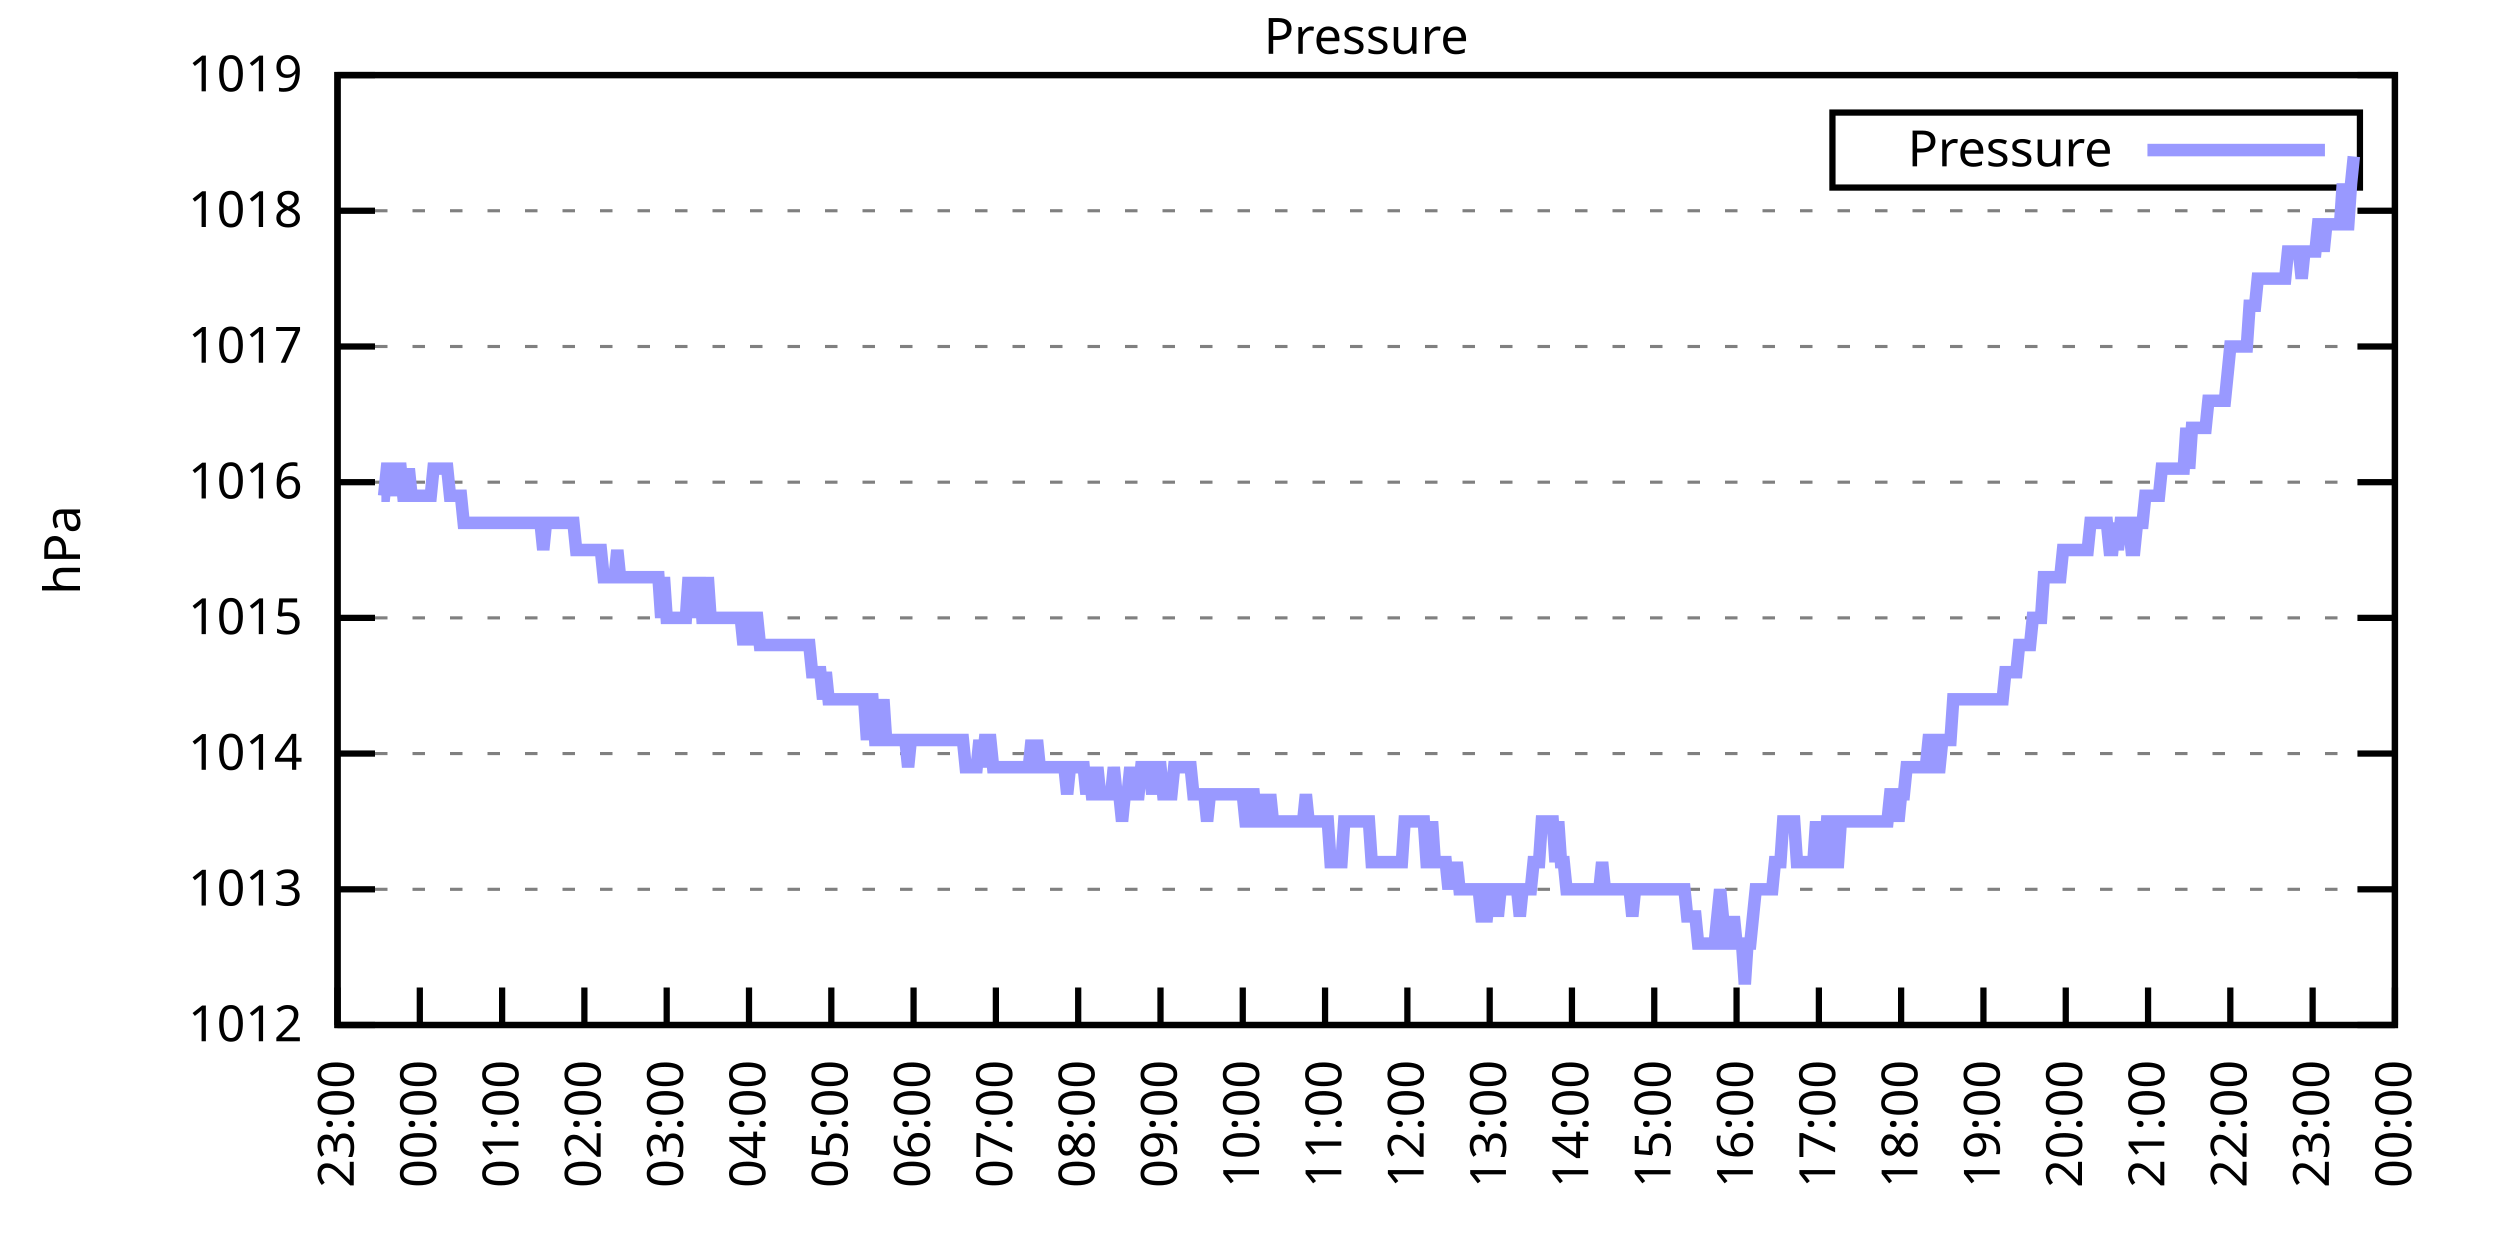
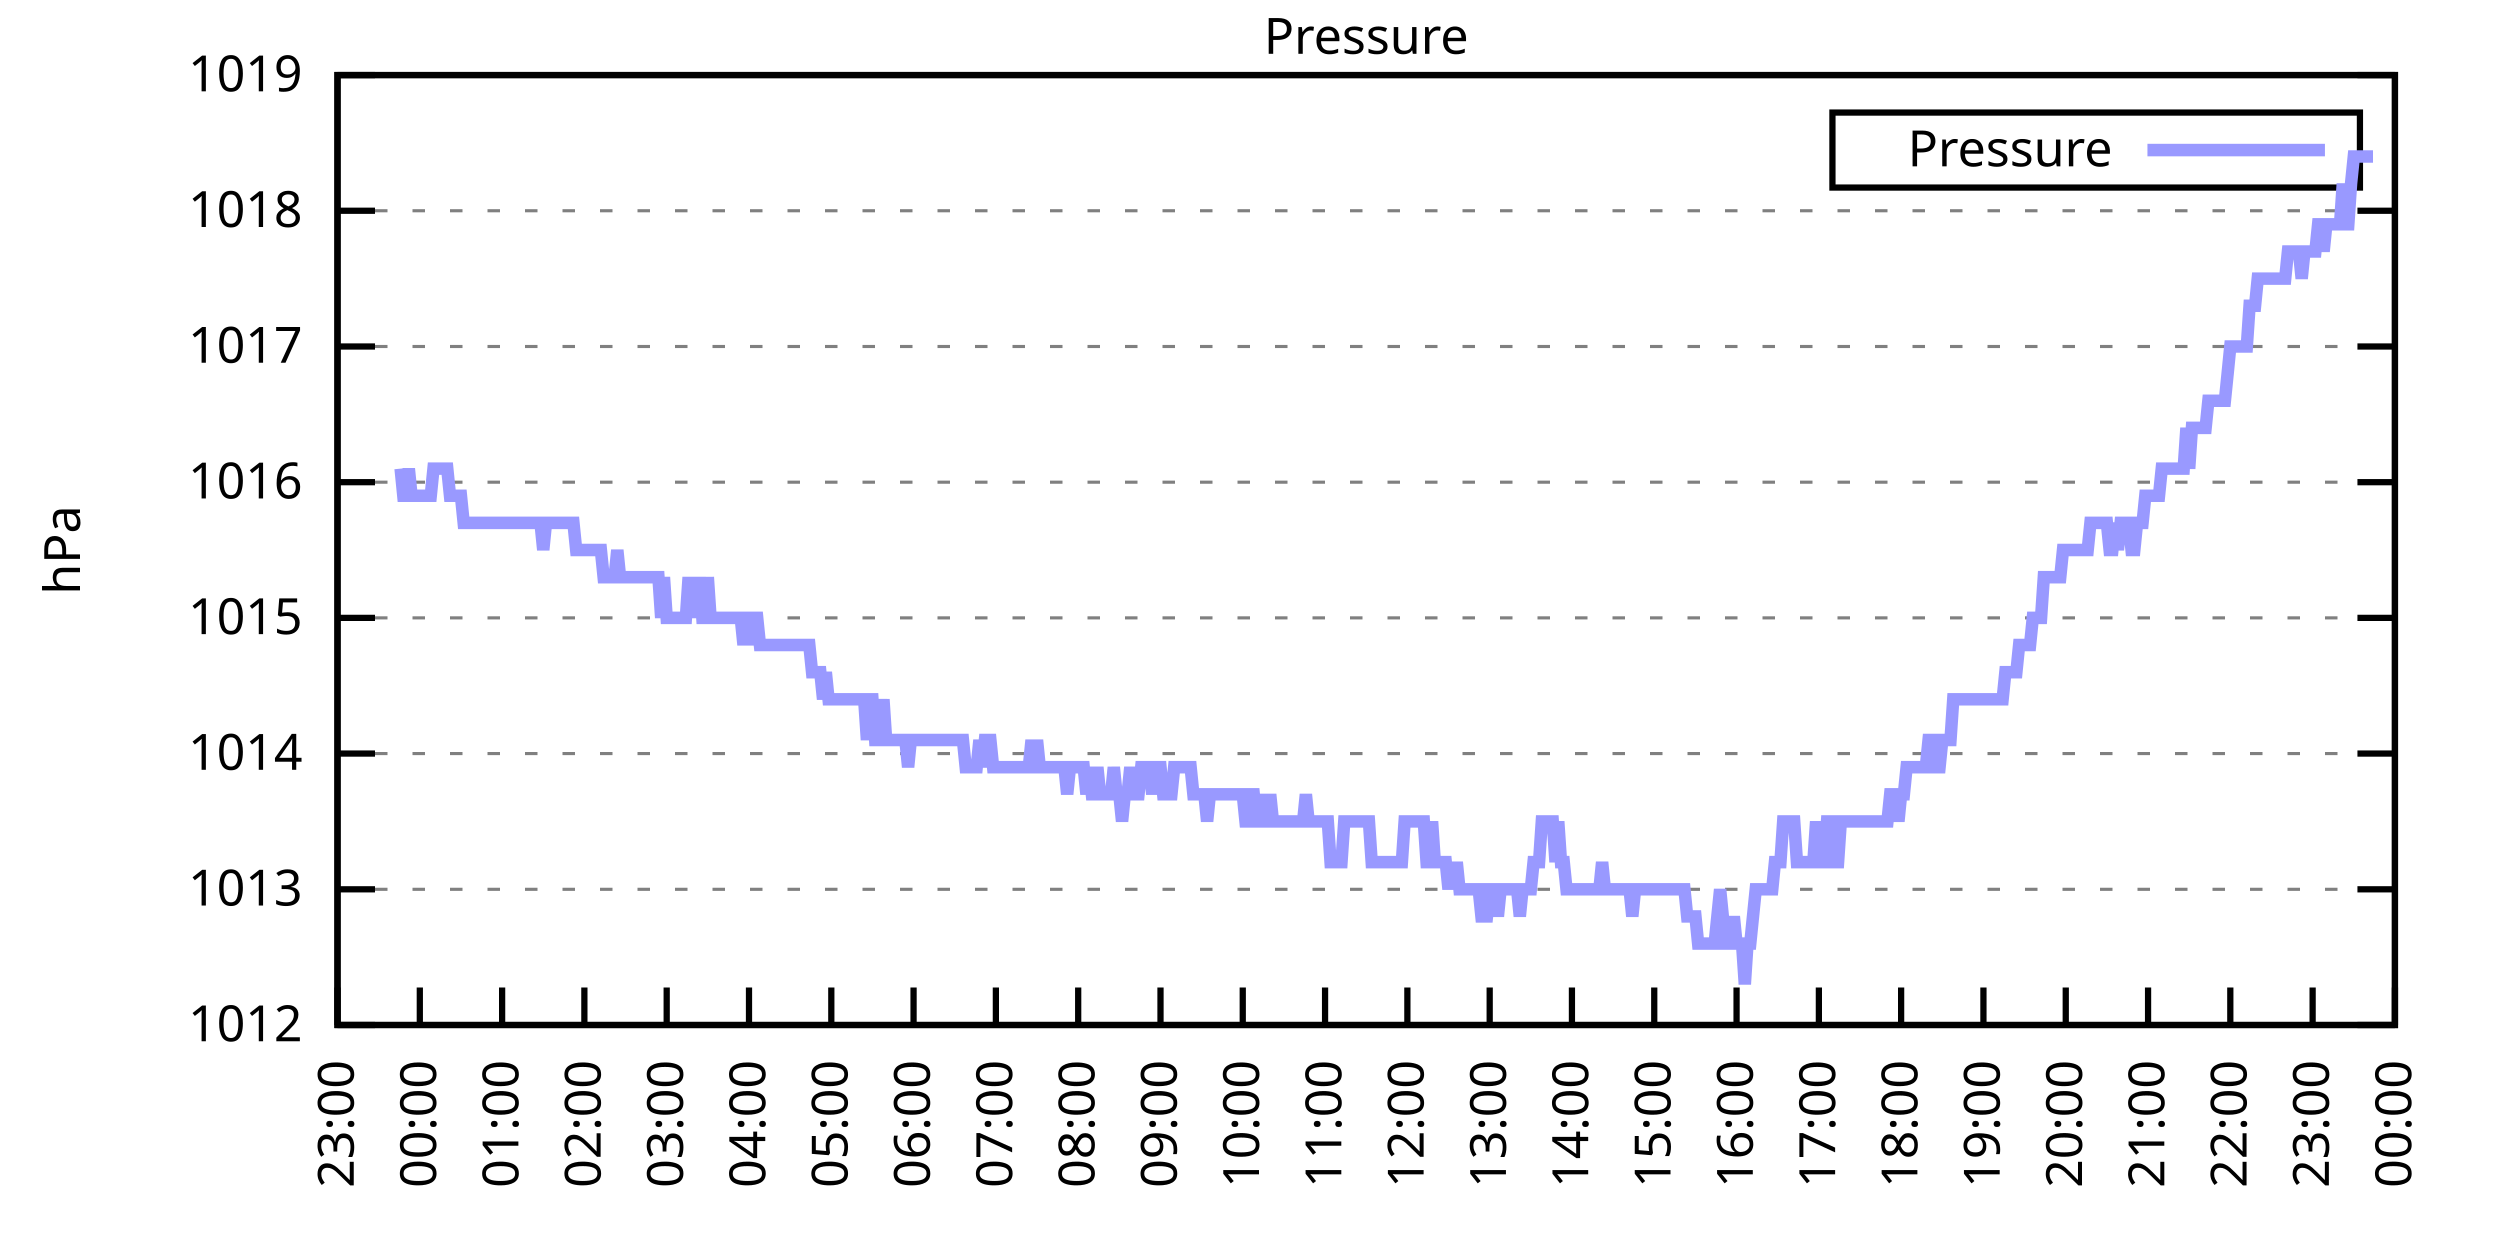
<svg xmlns="http://www.w3.org/2000/svg" xmlns:xlink="http://www.w3.org/1999/xlink" width="400" height="200" viewBox="0 0 400 200">
  <g id="gnuplot_canvas">
    <rect x="0" y="0" width="400" height="200" fill="none" />
    <defs>
      <circle id="gpDot" r="0.5" stroke-width="0.5" stroke="currentColor" />
      <path id="gpPt0" stroke-width="0.333" stroke="currentColor" d="M-1,0 h2 M0,-1 v2" />
      <path id="gpPt1" stroke-width="0.333" stroke="currentColor" d="M-1,-1 L1,1 M1,-1 L-1,1" />
      <path id="gpPt2" stroke-width="0.333" stroke="currentColor" d="M-1,0 L1,0 M0,-1 L0,1 M-1,-1 L1,1 M-1,1 L1,-1" />
      <rect id="gpPt3" stroke-width="0.333" stroke="currentColor" x="-1" y="-1" width="2" height="2" />
      <rect id="gpPt4" stroke-width="0.333" stroke="currentColor" fill="currentColor" x="-1" y="-1" width="2" height="2" />
      <circle id="gpPt5" stroke-width="0.333" stroke="currentColor" cx="0" cy="0" r="1" />
      <use xlink:href="#gpPt5" id="gpPt6" fill="currentColor" stroke="none" />
      <path id="gpPt7" stroke-width="0.333" stroke="currentColor" d="M0,-1.33 L-1.33,0.67 L1.33,0.67 z" />
      <use xlink:href="#gpPt7" id="gpPt8" fill="currentColor" stroke="none" />
      <use xlink:href="#gpPt7" id="gpPt9" stroke="currentColor" transform="rotate(180)" />
      <use xlink:href="#gpPt9" id="gpPt10" fill="currentColor" stroke="none" />
      <use xlink:href="#gpPt3" id="gpPt11" stroke="currentColor" transform="rotate(45)" />
      <use xlink:href="#gpPt11" id="gpPt12" fill="currentColor" stroke="none" />
      <path id="gpPt13" stroke-width="0.333" stroke="currentColor" d="M0,1.330 L1.265,0.411 L0.782,-1.067 L-0.782,-1.076 L-1.265,0.411 z" />
      <use xlink:href="#gpPt13" id="gpPt14" fill="currentColor" stroke="none" />
      <filter id="textbox" filterUnits="objectBoundingBox" x="0" y="0" height="1" width="1">
        <feFlood flood-color="white" flood-opacity="1" result="bgnd" />
        <feComposite in="SourceGraphic" in2="bgnd" operator="atop" />
      </filter>
      <filter id="greybox" filterUnits="objectBoundingBox" x="0" y="0" height="1" width="1">
        <feFlood flood-color="lightgrey" flood-opacity="1" result="grey" />
        <feComposite in="SourceGraphic" in2="grey" operator="atop" />
      </filter>
    </defs>
    <g fill="none" color="white" stroke="currentColor" stroke-width="1.00" stroke-linecap="butt" stroke-linejoin="miter">
</g>
    <g fill="none" color="black" stroke="currentColor" stroke-width="1.00" stroke-linecap="butt" stroke-linejoin="miter">
      <g stroke="none" shape-rendering="crispEdges">
        <polygon fill="rgb(255, 255, 255)" points="54.00,164.00 383.18,164.00 383.18,12.02 54.00,12.02 " />
      </g>
    </g>
    <g fill="none" color="black" stroke="currentColor" stroke-width="1.00" stroke-linecap="butt" stroke-linejoin="miter">
</g>
    <g fill="none" color="black" stroke="black" stroke-width="0.50" stroke-linecap="butt" stroke-linejoin="miter">
</g>
    <g fill="none" color="gray" stroke="currentColor" stroke-width="0.50" stroke-linecap="butt" stroke-linejoin="miter">
      <path stroke="gray" stroke-dasharray="2,4" class="gridline" d="M54.00,164.00 L383.19,164.00  " />
    </g>
    <g fill="none" color="gray" stroke="gray" stroke-width="1.00" stroke-linecap="butt" stroke-linejoin="miter">
</g>
    <g fill="none" color="black" stroke="currentColor" stroke-width="1.00" stroke-linecap="butt" stroke-linejoin="miter">
      <path stroke="black" d="M54.00,164.00 L60.00,164.00 M383.19,164.00 L377.19,164.00  " />
      <g transform="translate(48.40,166.60)" stroke="none" fill="black" font-family="Sans" font-size="8.00" text-anchor="end">
        <text>
          <tspan font-family="Sans"> 1012</tspan>
        </text>
      </g>
    </g>
    <g fill="none" color="black" stroke="currentColor" stroke-width="1.00" stroke-linecap="butt" stroke-linejoin="miter">
</g>
    <g fill="none" color="black" stroke="black" stroke-width="0.50" stroke-linecap="butt" stroke-linejoin="miter">
</g>
    <g fill="none" color="gray" stroke="currentColor" stroke-width="0.50" stroke-linecap="butt" stroke-linejoin="miter">
      <path stroke="gray" stroke-dasharray="2,4" class="gridline" d="M54.00,142.29 L383.19,142.29  " />
    </g>
    <g fill="none" color="gray" stroke="gray" stroke-width="1.00" stroke-linecap="butt" stroke-linejoin="miter">
</g>
    <g fill="none" color="black" stroke="currentColor" stroke-width="1.00" stroke-linecap="butt" stroke-linejoin="miter">
      <path stroke="black" d="M54.00,142.29 L60.00,142.29 M383.19,142.29 L377.19,142.29  " />
      <g transform="translate(48.40,144.89)" stroke="none" fill="black" font-family="Sans" font-size="8.00" text-anchor="end">
        <text>
          <tspan font-family="Sans"> 1013</tspan>
        </text>
      </g>
    </g>
    <g fill="none" color="black" stroke="currentColor" stroke-width="1.00" stroke-linecap="butt" stroke-linejoin="miter">
</g>
    <g fill="none" color="black" stroke="black" stroke-width="0.50" stroke-linecap="butt" stroke-linejoin="miter">
</g>
    <g fill="none" color="gray" stroke="currentColor" stroke-width="0.50" stroke-linecap="butt" stroke-linejoin="miter">
      <path stroke="gray" stroke-dasharray="2,4" class="gridline" d="M54.00,120.57 L383.19,120.57  " />
    </g>
    <g fill="none" color="gray" stroke="gray" stroke-width="1.00" stroke-linecap="butt" stroke-linejoin="miter">
</g>
    <g fill="none" color="black" stroke="currentColor" stroke-width="1.00" stroke-linecap="butt" stroke-linejoin="miter">
      <path stroke="black" d="M54.00,120.57 L60.00,120.57 M383.19,120.57 L377.19,120.57  " />
      <g transform="translate(48.40,123.17)" stroke="none" fill="black" font-family="Sans" font-size="8.00" text-anchor="end">
        <text>
          <tspan font-family="Sans"> 1014</tspan>
        </text>
      </g>
    </g>
    <g fill="none" color="black" stroke="currentColor" stroke-width="1.00" stroke-linecap="butt" stroke-linejoin="miter">
</g>
    <g fill="none" color="black" stroke="black" stroke-width="0.50" stroke-linecap="butt" stroke-linejoin="miter">
</g>
    <g fill="none" color="gray" stroke="currentColor" stroke-width="0.50" stroke-linecap="butt" stroke-linejoin="miter">
      <path stroke="gray" stroke-dasharray="2,4" class="gridline" d="M54.00,98.86 L383.19,98.86  " />
    </g>
    <g fill="none" color="gray" stroke="gray" stroke-width="1.00" stroke-linecap="butt" stroke-linejoin="miter">
</g>
    <g fill="none" color="black" stroke="currentColor" stroke-width="1.00" stroke-linecap="butt" stroke-linejoin="miter">
      <path stroke="black" d="M54.00,98.86 L60.00,98.86 M383.19,98.86 L377.19,98.86  " />
      <g transform="translate(48.40,101.46)" stroke="none" fill="black" font-family="Sans" font-size="8.00" text-anchor="end">
        <text>
          <tspan font-family="Sans"> 1015</tspan>
        </text>
      </g>
    </g>
    <g fill="none" color="black" stroke="currentColor" stroke-width="1.00" stroke-linecap="butt" stroke-linejoin="miter">
</g>
    <g fill="none" color="black" stroke="black" stroke-width="0.50" stroke-linecap="butt" stroke-linejoin="miter">
</g>
    <g fill="none" color="gray" stroke="currentColor" stroke-width="0.50" stroke-linecap="butt" stroke-linejoin="miter">
      <path stroke="gray" stroke-dasharray="2,4" class="gridline" d="M54.00,77.15 L383.19,77.15  " />
    </g>
    <g fill="none" color="gray" stroke="gray" stroke-width="1.00" stroke-linecap="butt" stroke-linejoin="miter">
</g>
    <g fill="none" color="black" stroke="currentColor" stroke-width="1.00" stroke-linecap="butt" stroke-linejoin="miter">
      <path stroke="black" d="M54.00,77.15 L60.00,77.15 M383.19,77.15 L377.19,77.15  " />
      <g transform="translate(48.40,79.75)" stroke="none" fill="black" font-family="Sans" font-size="8.00" text-anchor="end">
        <text>
          <tspan font-family="Sans"> 1016</tspan>
        </text>
      </g>
    </g>
    <g fill="none" color="black" stroke="currentColor" stroke-width="1.00" stroke-linecap="butt" stroke-linejoin="miter">
</g>
    <g fill="none" color="black" stroke="black" stroke-width="0.50" stroke-linecap="butt" stroke-linejoin="miter">
</g>
    <g fill="none" color="gray" stroke="currentColor" stroke-width="0.50" stroke-linecap="butt" stroke-linejoin="miter">
      <path stroke="gray" stroke-dasharray="2,4" class="gridline" d="M54.00,55.44 L383.19,55.44  " />
    </g>
    <g fill="none" color="gray" stroke="gray" stroke-width="1.00" stroke-linecap="butt" stroke-linejoin="miter">
</g>
    <g fill="none" color="black" stroke="currentColor" stroke-width="1.00" stroke-linecap="butt" stroke-linejoin="miter">
      <path stroke="black" d="M54.00,55.44 L60.00,55.44 M383.19,55.44 L377.19,55.44  " />
      <g transform="translate(48.40,58.04)" stroke="none" fill="black" font-family="Sans" font-size="8.00" text-anchor="end">
        <text>
          <tspan font-family="Sans"> 1017</tspan>
        </text>
      </g>
    </g>
    <g fill="none" color="black" stroke="currentColor" stroke-width="1.00" stroke-linecap="butt" stroke-linejoin="miter">
</g>
    <g fill="none" color="black" stroke="black" stroke-width="0.50" stroke-linecap="butt" stroke-linejoin="miter">
</g>
    <g fill="none" color="gray" stroke="currentColor" stroke-width="0.50" stroke-linecap="butt" stroke-linejoin="miter">
      <path stroke="gray" stroke-dasharray="2,4" class="gridline" d="M54.00,33.72 L383.19,33.72  " />
    </g>
    <g fill="none" color="gray" stroke="gray" stroke-width="1.00" stroke-linecap="butt" stroke-linejoin="miter">
</g>
    <g fill="none" color="black" stroke="currentColor" stroke-width="1.00" stroke-linecap="butt" stroke-linejoin="miter">
      <path stroke="black" d="M54.00,33.72 L60.00,33.72 M383.19,33.72 L377.19,33.72  " />
      <g transform="translate(48.40,36.32)" stroke="none" fill="black" font-family="Sans" font-size="8.00" text-anchor="end">
        <text>
          <tspan font-family="Sans"> 1018</tspan>
        </text>
      </g>
    </g>
    <g fill="none" color="black" stroke="currentColor" stroke-width="1.00" stroke-linecap="butt" stroke-linejoin="miter">
</g>
    <g fill="none" color="black" stroke="black" stroke-width="0.50" stroke-linecap="butt" stroke-linejoin="miter">
</g>
    <g fill="none" color="gray" stroke="currentColor" stroke-width="0.50" stroke-linecap="butt" stroke-linejoin="miter">
      <path stroke="gray" stroke-dasharray="2,4" class="gridline" d="M54.00,12.01 L383.19,12.01  " />
    </g>
    <g fill="none" color="gray" stroke="gray" stroke-width="1.00" stroke-linecap="butt" stroke-linejoin="miter">
</g>
    <g fill="none" color="black" stroke="currentColor" stroke-width="1.00" stroke-linecap="butt" stroke-linejoin="miter">
      <path stroke="black" d="M54.00,12.01 L60.00,12.01 M383.19,12.01 L377.19,12.01  " />
      <g transform="translate(48.40,14.61)" stroke="none" fill="black" font-family="Sans" font-size="8.00" text-anchor="end">
        <text>
          <tspan font-family="Sans"> 1019</tspan>
        </text>
      </g>
    </g>
    <g fill="none" color="black" stroke="currentColor" stroke-width="1.00" stroke-linecap="butt" stroke-linejoin="miter">
      <path stroke="black" d="M54.00,164.00 L54.00,158.00  " />
      <g transform="translate(56.60,169.60) rotate(270.00)" stroke="none" fill="black" font-family="Sans" font-size="8.00" text-anchor="end">
        <text>
          <tspan font-family="Sans">23:00</tspan>
        </text>
      </g>
    </g>
    <g fill="none" color="black" stroke="currentColor" stroke-width="1.00" stroke-linecap="butt" stroke-linejoin="miter">
      <path stroke="black" d="M67.17,164.00 L67.17,158.00  " />
      <g transform="translate(69.77,169.60) rotate(270.00)" stroke="none" fill="black" font-family="Sans" font-size="8.00" text-anchor="end">
        <text>
          <tspan font-family="Sans">00:00</tspan>
        </text>
      </g>
    </g>
    <g fill="none" color="black" stroke="currentColor" stroke-width="1.00" stroke-linecap="butt" stroke-linejoin="miter">
      <path stroke="black" d="M80.34,164.00 L80.34,158.00  " />
      <g transform="translate(82.94,169.60) rotate(270.00)" stroke="none" fill="black" font-family="Sans" font-size="8.00" text-anchor="end">
        <text>
          <tspan font-family="Sans">01:00</tspan>
        </text>
      </g>
    </g>
    <g fill="none" color="black" stroke="currentColor" stroke-width="1.00" stroke-linecap="butt" stroke-linejoin="miter">
      <path stroke="black" d="M93.50,164.00 L93.50,158.00  " />
      <g transform="translate(96.10,169.60) rotate(270.00)" stroke="none" fill="black" font-family="Sans" font-size="8.00" text-anchor="end">
        <text>
          <tspan font-family="Sans">02:00</tspan>
        </text>
      </g>
    </g>
    <g fill="none" color="black" stroke="currentColor" stroke-width="1.00" stroke-linecap="butt" stroke-linejoin="miter">
      <path stroke="black" d="M106.67,164.00 L106.67,158.00  " />
      <g transform="translate(109.27,169.60) rotate(270.00)" stroke="none" fill="black" font-family="Sans" font-size="8.00" text-anchor="end">
        <text>
          <tspan font-family="Sans">03:00</tspan>
        </text>
      </g>
    </g>
    <g fill="none" color="black" stroke="currentColor" stroke-width="1.00" stroke-linecap="butt" stroke-linejoin="miter">
      <path stroke="black" d="M119.84,164.00 L119.84,158.00  " />
      <g transform="translate(122.44,169.60) rotate(270.00)" stroke="none" fill="black" font-family="Sans" font-size="8.00" text-anchor="end">
        <text>
          <tspan font-family="Sans">04:00</tspan>
        </text>
      </g>
    </g>
    <g fill="none" color="black" stroke="currentColor" stroke-width="1.00" stroke-linecap="butt" stroke-linejoin="miter">
      <path stroke="black" d="M133.01,164.00 L133.01,158.00  " />
      <g transform="translate(135.61,169.60) rotate(270.00)" stroke="none" fill="black" font-family="Sans" font-size="8.00" text-anchor="end">
        <text>
          <tspan font-family="Sans">05:00</tspan>
        </text>
      </g>
    </g>
    <g fill="none" color="black" stroke="currentColor" stroke-width="1.00" stroke-linecap="butt" stroke-linejoin="miter">
      <path stroke="black" d="M146.17,164.00 L146.17,158.00  " />
      <g transform="translate(148.77,169.60) rotate(270.00)" stroke="none" fill="black" font-family="Sans" font-size="8.00" text-anchor="end">
        <text>
          <tspan font-family="Sans">06:00</tspan>
        </text>
      </g>
    </g>
    <g fill="none" color="black" stroke="currentColor" stroke-width="1.00" stroke-linecap="butt" stroke-linejoin="miter">
      <path stroke="black" d="M159.34,164.00 L159.34,158.00  " />
      <g transform="translate(161.94,169.60) rotate(270.00)" stroke="none" fill="black" font-family="Sans" font-size="8.00" text-anchor="end">
        <text>
          <tspan font-family="Sans">07:00</tspan>
        </text>
      </g>
    </g>
    <g fill="none" color="black" stroke="currentColor" stroke-width="1.00" stroke-linecap="butt" stroke-linejoin="miter">
      <path stroke="black" d="M172.51,164.00 L172.51,158.00  " />
      <g transform="translate(175.11,169.60) rotate(270.00)" stroke="none" fill="black" font-family="Sans" font-size="8.00" text-anchor="end">
        <text>
          <tspan font-family="Sans">08:00</tspan>
        </text>
      </g>
    </g>
    <g fill="none" color="black" stroke="currentColor" stroke-width="1.00" stroke-linecap="butt" stroke-linejoin="miter">
      <path stroke="black" d="M185.68,164.00 L185.68,158.00  " />
      <g transform="translate(188.28,169.60) rotate(270.00)" stroke="none" fill="black" font-family="Sans" font-size="8.00" text-anchor="end">
        <text>
          <tspan font-family="Sans">09:00</tspan>
        </text>
      </g>
    </g>
    <g fill="none" color="black" stroke="currentColor" stroke-width="1.00" stroke-linecap="butt" stroke-linejoin="miter">
      <path stroke="black" d="M198.84,164.00 L198.84,158.00  " />
      <g transform="translate(201.44,169.60) rotate(270.00)" stroke="none" fill="black" font-family="Sans" font-size="8.00" text-anchor="end">
        <text>
          <tspan font-family="Sans">10:00</tspan>
        </text>
      </g>
    </g>
    <g fill="none" color="black" stroke="currentColor" stroke-width="1.00" stroke-linecap="butt" stroke-linejoin="miter">
      <path stroke="black" d="M212.01,164.00 L212.01,158.00  " />
      <g transform="translate(214.61,169.60) rotate(270.00)" stroke="none" fill="black" font-family="Sans" font-size="8.00" text-anchor="end">
        <text>
          <tspan font-family="Sans">11:00</tspan>
        </text>
      </g>
    </g>
    <g fill="none" color="black" stroke="currentColor" stroke-width="1.00" stroke-linecap="butt" stroke-linejoin="miter">
      <path stroke="black" d="M225.18,164.00 L225.18,158.00  " />
      <g transform="translate(227.78,169.60) rotate(270.00)" stroke="none" fill="black" font-family="Sans" font-size="8.00" text-anchor="end">
        <text>
          <tspan font-family="Sans">12:00</tspan>
        </text>
      </g>
    </g>
    <g fill="none" color="black" stroke="currentColor" stroke-width="1.00" stroke-linecap="butt" stroke-linejoin="miter">
      <path stroke="black" d="M238.35,164.00 L238.35,158.00  " />
      <g transform="translate(240.95,169.60) rotate(270.00)" stroke="none" fill="black" font-family="Sans" font-size="8.00" text-anchor="end">
        <text>
          <tspan font-family="Sans">13:00</tspan>
        </text>
      </g>
    </g>
    <g fill="none" color="black" stroke="currentColor" stroke-width="1.00" stroke-linecap="butt" stroke-linejoin="miter">
      <path stroke="black" d="M251.51,164.00 L251.51,158.00  " />
      <g transform="translate(254.11,169.60) rotate(270.00)" stroke="none" fill="black" font-family="Sans" font-size="8.00" text-anchor="end">
        <text>
          <tspan font-family="Sans">14:00</tspan>
        </text>
      </g>
    </g>
    <g fill="none" color="black" stroke="currentColor" stroke-width="1.00" stroke-linecap="butt" stroke-linejoin="miter">
      <path stroke="black" d="M264.68,164.00 L264.68,158.00  " />
      <g transform="translate(267.28,169.60) rotate(270.00)" stroke="none" fill="black" font-family="Sans" font-size="8.00" text-anchor="end">
        <text>
          <tspan font-family="Sans">15:00</tspan>
        </text>
      </g>
    </g>
    <g fill="none" color="black" stroke="currentColor" stroke-width="1.00" stroke-linecap="butt" stroke-linejoin="miter">
      <path stroke="black" d="M277.85,164.00 L277.85,158.00  " />
      <g transform="translate(280.45,169.60) rotate(270.00)" stroke="none" fill="black" font-family="Sans" font-size="8.00" text-anchor="end">
        <text>
          <tspan font-family="Sans">16:00</tspan>
        </text>
      </g>
    </g>
    <g fill="none" color="black" stroke="currentColor" stroke-width="1.00" stroke-linecap="butt" stroke-linejoin="miter">
      <path stroke="black" d="M291.02,164.00 L291.02,158.00  " />
      <g transform="translate(293.62,169.60) rotate(270.00)" stroke="none" fill="black" font-family="Sans" font-size="8.00" text-anchor="end">
        <text>
          <tspan font-family="Sans">17:00</tspan>
        </text>
      </g>
    </g>
    <g fill="none" color="black" stroke="currentColor" stroke-width="1.00" stroke-linecap="butt" stroke-linejoin="miter">
      <path stroke="black" d="M304.18,164.00 L304.18,158.00  " />
      <g transform="translate(306.78,169.60) rotate(270.00)" stroke="none" fill="black" font-family="Sans" font-size="8.00" text-anchor="end">
        <text>
          <tspan font-family="Sans">18:00</tspan>
        </text>
      </g>
    </g>
    <g fill="none" color="black" stroke="currentColor" stroke-width="1.00" stroke-linecap="butt" stroke-linejoin="miter">
      <path stroke="black" d="M317.35,164.00 L317.35,158.00  " />
      <g transform="translate(319.95,169.60) rotate(270.00)" stroke="none" fill="black" font-family="Sans" font-size="8.00" text-anchor="end">
        <text>
          <tspan font-family="Sans">19:00</tspan>
        </text>
      </g>
    </g>
    <g fill="none" color="black" stroke="currentColor" stroke-width="1.00" stroke-linecap="butt" stroke-linejoin="miter">
      <path stroke="black" d="M330.52,164.00 L330.52,158.00  " />
      <g transform="translate(333.12,169.60) rotate(270.00)" stroke="none" fill="black" font-family="Sans" font-size="8.00" text-anchor="end">
        <text>
          <tspan font-family="Sans">20:00</tspan>
        </text>
      </g>
    </g>
    <g fill="none" color="black" stroke="currentColor" stroke-width="1.00" stroke-linecap="butt" stroke-linejoin="miter">
      <path stroke="black" d="M343.69,164.00 L343.69,158.00  " />
      <g transform="translate(346.29,169.60) rotate(270.00)" stroke="none" fill="black" font-family="Sans" font-size="8.00" text-anchor="end">
        <text>
          <tspan font-family="Sans">21:00</tspan>
        </text>
      </g>
    </g>
    <g fill="none" color="black" stroke="currentColor" stroke-width="1.00" stroke-linecap="butt" stroke-linejoin="miter">
      <path stroke="black" d="M356.85,164.00 L356.85,158.00  " />
      <g transform="translate(359.45,169.60) rotate(270.00)" stroke="none" fill="black" font-family="Sans" font-size="8.00" text-anchor="end">
        <text>
          <tspan font-family="Sans">22:00</tspan>
        </text>
      </g>
    </g>
    <g fill="none" color="black" stroke="currentColor" stroke-width="1.00" stroke-linecap="butt" stroke-linejoin="miter">
      <path stroke="black" d="M370.02,164.00 L370.02,158.00  " />
      <g transform="translate(372.62,169.60) rotate(270.00)" stroke="none" fill="black" font-family="Sans" font-size="8.00" text-anchor="end">
        <text>
          <tspan font-family="Sans">23:00</tspan>
        </text>
      </g>
    </g>
    <g fill="none" color="black" stroke="currentColor" stroke-width="1.00" stroke-linecap="butt" stroke-linejoin="miter">
      <path stroke="black" d="M383.19,164.00 L383.19,158.00  " />
      <g transform="translate(385.79,169.60) rotate(270.00)" stroke="none" fill="black" font-family="Sans" font-size="8.00" text-anchor="end">
        <text>
          <tspan font-family="Sans">00:00</tspan>
        </text>
      </g>
    </g>
    <g fill="none" color="black" stroke="currentColor" stroke-width="1.00" stroke-linecap="butt" stroke-linejoin="miter">
</g>
    <g fill="none" color="black" stroke="currentColor" stroke-width="1.00" stroke-linecap="butt" stroke-linejoin="miter">
      <path stroke="black" d="M54.00,12.01 L54.00,164.00 L383.19,164.00 L383.19,12.01 L54.00,12.01 Z  " />
    </g>
    <g fill="none" color="black" stroke="currentColor" stroke-width="1.00" stroke-linecap="butt" stroke-linejoin="miter">
</g>
    <g fill="none" color="black" stroke="currentColor" stroke-width="1.00" stroke-linecap="butt" stroke-linejoin="miter">
      <path stroke="black" d="M293.19,30.01 L293.19,18.01 L377.59,18.01 L377.59,30.01 L293.19,30.01 Z  " />
    </g>
    <g id="Pressure_plot_1">
      <g fill="none" color="white" stroke="black" stroke-width="2.00" stroke-linecap="butt" stroke-linejoin="miter">
</g>
      <g fill="none" color="black" stroke="currentColor" stroke-width="2.00" stroke-linecap="butt" stroke-linejoin="miter">
        <g transform="translate(337.99,26.61)" stroke="none" fill="black" font-family="Sans" font-size="8.00" text-anchor="end">
          <text>
            <tspan font-family="Sans">Pressure</tspan>
          </text>
        </g>
      </g>
      <g fill="none" color="black" stroke="currentColor" stroke-width="2.00" stroke-linecap="butt" stroke-linejoin="miter">
-         <path stroke="rgb(153, 153, 255)" d="M343.59,24.01 L371.99,24.01 M61.02,79.32 L61.46,79.32 L61.90,74.98 L62.34,74.98 L62.78,74.98 L63.22,79.32   L63.66,74.98 L64.10,74.98 L64.53,79.32 L64.97,79.32 L65.41,74.98 L65.85,79.32 L66.29,79.32 L66.73,79.32   L67.17,79.32 L67.61,79.32 L68.05,79.32 L68.48,79.32 L68.92,79.32 L69.36,74.98 L69.80,74.98 L70.24,74.98   L70.68,74.98 L71.12,74.98 L71.56,74.98 L72.00,79.32 L72.43,79.32 L72.87,79.32 L73.31,79.32 L73.75,79.32   L74.19,83.66 L74.63,83.66 L75.07,83.66 L75.51,83.66 L75.95,83.66 L76.38,83.66 L76.82,83.66 L77.26,83.66   L77.70,83.66 L78.14,83.66 L78.58,83.66 L79.02,83.66 L79.46,83.66 L79.90,83.66 L80.34,83.66 L80.77,83.66   L81.21,83.66 L81.65,83.66 L82.09,83.66 L82.53,83.66 L82.97,83.66 L83.41,83.66 L83.85,83.66 L84.29,83.66   L84.72,83.66 L85.16,83.66 L85.60,83.66 L86.04,83.66 L86.48,83.66 L86.92,88.00 L87.36,83.66 L87.80,83.66   L88.24,83.66 L88.67,83.66 L89.11,83.66 L89.55,83.66 L89.99,83.66 L90.43,83.66 L90.87,83.66 L91.31,83.66   L91.75,83.66 L92.19,88.00 L92.62,88.00 L93.06,88.00 L93.50,88.00 L93.94,88.00 L94.38,88.00 L94.82,88.00   L95.26,88.00 L95.70,88.00 L96.14,88.00 L96.58,92.35 L97.01,92.35 L97.45,92.35 L97.89,92.35 L98.33,92.35   L98.77,88.00 L99.21,92.35 L99.65,92.35 L100.09,92.35 L100.53,92.35 L100.96,92.35 L101.40,92.35 L101.84,92.35   L102.28,92.35 L102.72,92.35 L103.16,92.35 L103.60,92.35 L104.04,92.35 L104.48,92.35 L104.91,92.35 L105.35,92.35   L105.79,98.86 L106.23,92.35 L106.67,98.86 L107.11,98.86 L107.55,98.86 L107.99,98.86 L108.43,98.86 L108.87,98.86   L109.30,98.86 L109.74,98.86 L110.18,92.35 L110.62,98.86 L111.06,92.35 L111.50,98.86 L111.94,92.35 L112.38,98.86   L112.82,98.86 L113.25,92.35 L113.69,98.86 L114.13,98.86 L114.57,98.86 L115.01,98.86 L115.45,98.86 L115.89,98.86   L116.33,98.86 L116.77,98.86 L117.20,98.86 L117.64,98.86 L118.08,98.86 L118.52,98.86 L118.96,103.20 L119.40,98.86   L119.84,98.86 L120.28,103.20 L120.72,98.86 L121.15,98.86 L121.59,103.20 L122.03,103.20 L122.47,103.20 L122.91,103.20   L123.35,103.20 L123.79,103.20 L124.23,103.20 L124.67,103.20 L125.11,103.20 L125.54,103.20 L125.98,103.20 L126.42,103.20   L126.86,103.20 L127.30,103.20 L127.74,103.20 L128.18,103.20 L128.62,103.20 L129.06,103.20 L129.49,103.20 L129.93,107.55   L130.37,107.55 L130.81,107.55 L131.25,107.55 L131.69,111.89 L132.13,107.55 L132.57,111.89 L133.01,111.89 L133.44,111.89   L133.88,111.89 L134.32,111.89 L134.76,111.89 L135.20,111.89 L135.64,111.89 L136.08,111.89 L136.52,111.89 L136.96,111.89   L137.39,111.89 L137.83,111.89 L138.27,111.89 L138.71,118.40 L139.15,111.89 L139.59,111.89 L140.03,118.40 L140.47,118.40   L140.91,118.40 L141.35,111.89 L141.78,118.40 L142.22,118.40 L142.66,118.40 L143.10,118.40 L143.54,118.40 L143.98,118.40   L144.42,118.40 L144.86,118.40 L145.30,122.75 L145.73,118.40 L146.17,118.40 L146.61,118.40 L147.05,118.40 L147.49,118.40   L147.93,118.40 L148.37,118.40 L148.81,118.40 L149.25,118.40 L149.68,118.40 L150.12,118.40 L150.56,118.40 L151.00,118.40   L151.44,118.40 L151.88,118.40 L152.32,118.40 L152.76,118.40 L153.20,118.40 L153.63,118.40 L154.07,118.40 L154.51,122.75   L154.95,122.75 L155.39,122.75 L155.83,122.75 L156.27,122.75 L156.71,118.40 L157.15,122.75 L157.59,118.40 L158.02,118.40   L158.46,118.40 L158.90,122.75 L159.34,122.75 L159.78,122.75 L160.22,122.75 L160.66,122.75 L161.10,122.75 L161.54,122.75   L161.97,122.75 L162.41,122.75 L162.85,122.75 L163.29,122.75 L163.73,122.75 L164.17,122.75 L164.61,122.75 L165.05,118.40   L165.49,122.75 L165.92,118.40 L166.36,122.75 L166.80,122.75 L167.24,122.75 L167.68,122.75 L168.12,122.75 L168.56,122.75   L169.00,122.75 L169.44,122.75 L169.87,122.75 L170.31,122.75 L170.75,127.09 L171.19,122.75 L171.63,122.75 L172.07,122.75   L172.51,122.75 L172.95,122.75 L173.39,122.75 L173.83,127.09 L174.26,122.75 L174.70,127.09 L175.14,127.09 L175.58,122.75   L176.02,127.09 L176.46,127.09 L176.90,127.09 L177.34,127.09 L177.78,127.09 L178.21,122.75 L178.65,127.09 L179.09,127.09   L179.53,131.43 L179.97,127.09 L180.41,127.09 L180.85,122.75 L181.29,127.09 L181.73,127.09 L182.16,127.09 L182.60,122.75   L183.04,122.75 L183.48,122.75 L183.92,122.75 L184.36,127.09 L184.80,122.75 L185.24,122.75 L185.68,122.75 L186.11,127.09   L186.55,127.09 L186.99,127.09 L187.43,127.09 L187.87,122.75 L188.31,122.75 L188.75,122.75 L189.19,122.75 L189.63,122.75   L190.07,122.75 L190.50,122.75 L190.94,127.09 L191.38,127.09 L191.82,127.09 L192.26,127.09 L192.70,127.09 L193.14,131.43   L193.58,127.09 L194.02,127.09 L194.45,127.09 L194.89,127.09 L195.33,127.09 L195.77,127.09 L196.21,127.09 L196.65,127.09   L197.09,127.09 L197.53,127.09 L197.97,127.09 L198.40,127.09 L198.84,127.09 L199.28,131.43 L199.72,131.43 L200.16,127.09   L200.60,127.09 L201.04,131.43 L201.48,131.43 L201.92,131.43 L202.35,127.09 L202.79,131.43 L203.23,127.09 L203.67,131.43   L204.11,131.43 L204.55,131.43 L204.99,131.43 L205.43,131.43 L205.87,131.43 L206.31,131.43 L206.74,131.43 L207.18,131.43   L207.62,131.43 L208.06,131.43 L208.50,131.43 L208.94,127.09 L209.38,131.43 L209.82,131.43 L210.26,131.43 L210.69,131.43   L211.13,131.43 L211.57,131.43 L212.01,131.43 L212.45,131.43 L212.89,137.94 L213.33,137.94 L213.77,137.94 L214.21,137.94   L214.64,137.94 L215.08,131.43 L215.52,131.43 L215.96,131.43 L216.40,131.43 L216.84,131.43 L217.28,131.43 L217.72,131.43   L218.16,131.43 L218.60,131.43 L219.03,131.43 L219.47,137.94 L219.91,137.94 L220.35,137.94 L220.79,137.94 L221.23,137.94   L221.67,137.94 L222.11,137.94 L222.55,137.94 L222.98,137.94 L223.42,137.94 L223.86,137.94 L224.30,137.94 L224.74,131.43   L225.18,131.43 L225.62,131.43 L226.06,131.43 L226.50,131.43 L226.93,131.43 L227.37,131.43 L227.81,131.43 L228.25,137.94   L228.69,137.94 L229.13,131.43 L229.57,137.94 L230.01,137.94 L230.45,137.94 L230.88,137.94 L231.32,137.94 L231.76,142.29   L232.20,137.94 L232.64,142.29 L233.08,137.94 L233.52,142.29 L233.96,142.29 L234.40,142.29 L234.84,142.29 L235.27,142.29   L235.71,142.29 L236.15,142.29 L236.59,142.29 L237.03,146.63 L237.47,146.63 L237.91,146.63 L238.35,142.29 L238.79,142.29   L239.22,142.29 L239.66,146.63 L240.10,142.29 L240.54,142.29 L240.98,142.29 L241.42,142.29 L241.86,142.29 L242.30,142.29   L242.74,142.29 L243.17,146.63 L243.61,142.29 L244.05,142.29 L244.49,142.29 L244.93,142.29 L245.37,137.94 L245.81,137.94   L246.25,137.94 L246.69,131.43 L247.12,131.43 L247.56,131.43 L248.00,131.43 L248.44,131.43 L248.88,137.94 L249.32,131.43   L249.76,137.94 L250.20,137.94 L250.64,142.29 L251.08,142.29 L251.51,142.29 L251.95,142.29 L252.39,142.29 L252.83,142.29   L253.27,142.29 L253.71,142.29 L254.15,142.29 L254.59,142.29 L255.03,142.29 L255.46,142.29 L255.90,142.29 L256.34,137.94   L256.78,142.29 L257.22,142.29 L257.66,142.29 L258.10,142.29 L258.54,142.29 L258.98,142.29 L259.41,142.29 L259.85,142.29   L260.29,142.29 L260.73,142.29 L261.17,146.63 L261.61,142.29 L262.05,142.29 L262.49,142.29 L262.93,142.29 L263.36,142.29   L263.80,142.29 L264.24,142.29 L264.68,142.29 L265.12,142.29 L265.56,142.29 L266.00,142.29 L266.44,142.29 L266.88,142.29   L267.32,142.29 L267.75,142.29 L268.19,142.29 L268.63,142.29 L269.07,142.29 L269.51,142.29 L269.95,146.63 L270.39,146.63   L270.83,146.63 L271.27,146.63 L271.70,150.97 L272.14,150.97 L272.58,150.97 L273.02,150.97 L273.46,150.97 L273.90,150.97   L274.34,150.97 L274.78,146.63 L275.22,142.29 L275.65,146.63 L276.09,150.97 L276.53,150.97 L276.97,150.97 L277.41,146.63   L277.85,150.97 L278.29,150.97 L278.73,150.97 L279.17,157.49 L279.60,150.97 L280.04,150.97 L280.48,146.63 L280.92,142.29   L281.36,142.29 L281.80,142.29 L282.24,142.29 L282.68,142.29 L283.12,142.29 L283.56,142.29 L283.99,137.94 L284.43,137.94   L284.87,137.94 L285.31,131.43 L285.75,131.43 L286.19,131.43 L286.63,131.43 L287.07,131.43 L287.51,137.94 L287.94,137.94   L288.38,137.94 L288.82,137.94 L289.26,137.94 L289.70,137.94 L290.14,137.94 L290.58,131.43 L291.02,137.94 L291.46,137.94   L291.89,137.94 L292.33,131.43 L292.77,131.43 L293.21,137.94 L293.65,137.94 L294.09,137.94 L294.53,131.43 L294.97,131.43   L295.41,131.43 L295.84,131.43 L296.28,131.43 L296.72,131.43 L297.16,131.43 L297.60,131.43 L298.04,131.43 L298.48,131.43   L298.92,131.43 L299.36,131.43 L299.80,131.43 L300.23,131.43 L300.67,131.43 L301.11,131.43 L301.55,131.43 L301.99,131.43   L302.43,127.09 L302.87,127.09 L303.31,127.09 L303.75,131.43 L304.18,127.09 L304.62,127.09 L305.06,122.75 L305.50,122.75   L305.94,122.75 L306.38,122.75 L306.82,122.75 L307.26,122.75 L307.70,122.75 L308.13,122.75 L308.57,118.40 L309.01,118.40   L309.45,122.75 L309.89,122.75 L310.33,122.75 L310.77,118.40 L311.21,118.40 L311.65,118.40 L312.08,118.40 L312.52,111.89   L312.96,111.89 L313.40,111.89 L313.84,111.89 L314.28,111.89 L314.72,111.89 L315.16,111.89 L315.60,111.89 L316.04,111.89   L316.47,111.89 L316.91,111.89 L317.35,111.89 L317.79,111.89 L318.23,111.89 L318.67,111.89 L319.11,111.89 L319.55,111.89   L319.99,111.89 L320.42,111.89 L320.86,107.55 L321.30,107.55 L321.74,107.55 L322.18,107.55 L322.62,107.55 L323.06,103.20   L323.50,103.20 L323.94,103.20 L324.37,103.20 L324.81,103.20 L325.25,98.86 L325.69,98.86 L326.13,98.86 L326.57,98.86   L327.01,92.35 L327.45,92.35 L327.89,92.35 L328.33,92.35 L328.76,92.35 L329.20,92.35 L329.64,92.35 L330.08,88.00   L330.52,88.00 L330.96,88.00 L331.40,88.00 L331.84,88.00 L332.28,88.00 L332.71,88.00 L333.15,88.00 L333.59,88.00   L334.03,88.00 L334.47,83.66 L334.91,83.66 L335.35,83.66 L335.79,83.66 L336.23,83.66 L336.66,83.66 L337.10,83.66   L337.54,88.00 L337.98,88.00 L338.42,83.66 L338.86,88.00 L339.30,83.66 L339.74,83.66 L340.18,83.66 L340.61,83.66   L341.05,88.00 L341.49,88.00 L341.93,83.66 L342.37,83.66 L342.81,83.66 L343.25,79.32 L343.69,79.32 L344.13,79.32   L344.57,79.32 L345.00,79.32 L345.44,79.32 L345.88,74.98 L346.32,74.98 L346.76,74.98 L347.20,74.98 L347.64,74.98   L348.08,74.98 L348.52,74.98 L348.95,74.98 L349.39,74.98 L349.83,68.46 L350.27,74.98 L350.71,68.46 L351.15,68.46   L351.59,68.46 L352.03,68.46 L352.47,68.46 L352.90,68.46 L353.34,64.12 L353.78,64.12 L354.22,64.12 L354.66,64.12   L355.10,64.12 L355.54,64.12 L355.98,64.12 L356.42,59.78 L356.85,55.44 L357.29,55.44 L357.73,55.44 L358.17,55.44   L358.61,55.44 L359.05,55.44 L359.49,55.44 L359.93,48.92 L360.37,48.92 L360.81,48.92 L361.24,44.58 L361.68,44.58   L362.12,44.58 L362.56,44.58 L363.00,44.58 L363.44,44.58 L363.88,44.58 L364.32,44.58 L364.76,44.58 L365.19,44.58   L365.63,44.58 L366.07,40.24 L366.51,40.24 L366.95,40.24 L367.39,40.24 L367.83,40.24 L368.27,44.58 L368.71,40.24   L369.14,40.24 L369.58,40.24 L370.02,40.24 L370.46,40.24 L370.90,35.89 L371.34,35.89 L371.78,40.24 L372.22,35.89   L372.66,35.89 L373.09,35.89 L373.53,35.89 L373.97,35.89 L374.41,35.89 L374.85,29.38 L375.29,35.89 L375.73,35.89   L376.17,29.38 L376.61,25.04  " />
+         <path stroke="rgb(153, 153, 255)" d="M343.59,24.01 L371.99,24.01 M64.10,74.98 L64.53,79.32 L64.97,79.32 L65.41,74.98 L65.85,79.32 L66.29,79.32   L66.73,79.32 L67.17,79.32 L67.61,79.32 L68.05,79.32 L68.48,79.32 L68.92,79.32 L69.36,74.98 L69.80,74.98   L70.24,74.98 L70.68,74.98 L71.12,74.98 L71.56,74.98 L72.00,79.32 L72.43,79.32 L72.87,79.32 L73.31,79.32   L73.75,79.32 L74.19,83.66 L74.63,83.66 L75.07,83.66 L75.51,83.66 L75.95,83.66 L76.38,83.66 L76.82,83.66   L77.26,83.66 L77.70,83.66 L78.14,83.66 L78.58,83.66 L79.02,83.66 L79.46,83.66 L79.90,83.66 L80.34,83.66   L80.77,83.66 L81.21,83.66 L81.65,83.66 L82.09,83.66 L82.53,83.66 L82.97,83.66 L83.41,83.66 L83.85,83.66   L84.29,83.66 L84.72,83.66 L85.16,83.66 L85.60,83.66 L86.04,83.66 L86.48,83.66 L86.92,88.00 L87.36,83.66   L87.80,83.66 L88.24,83.66 L88.67,83.66 L89.11,83.66 L89.55,83.66 L89.99,83.66 L90.43,83.66 L90.87,83.66   L91.31,83.66 L91.75,83.66 L92.19,88.00 L92.62,88.00 L93.06,88.00 L93.50,88.00 L93.94,88.00 L94.38,88.00   L94.82,88.00 L95.26,88.00 L95.70,88.00 L96.14,88.00 L96.58,92.35 L97.01,92.35 L97.45,92.35 L97.89,92.35   L98.33,92.35 L98.77,88.00 L99.21,92.35 L99.65,92.35 L100.09,92.35 L100.53,92.35 L100.96,92.35 L101.40,92.35   L101.84,92.35 L102.28,92.35 L102.72,92.35 L103.16,92.35 L103.60,92.35 L104.04,92.35 L104.48,92.35 L104.91,92.35   L105.35,92.35 L105.79,98.86 L106.23,92.35 L106.67,98.86 L107.11,98.86 L107.55,98.86 L107.99,98.86 L108.43,98.86   L108.87,98.86 L109.30,98.86 L109.74,98.86 L110.18,92.35 L110.62,98.86 L111.06,92.35 L111.50,98.86 L111.94,92.35   L112.38,98.86 L112.82,98.86 L113.25,92.35 L113.69,98.86 L114.13,98.86 L114.57,98.86 L115.01,98.86 L115.45,98.86   L115.89,98.86 L116.33,98.86 L116.77,98.86 L117.20,98.86 L117.64,98.86 L118.08,98.86 L118.52,98.86 L118.96,103.20   L119.40,98.86 L119.84,98.86 L120.28,103.20 L120.72,98.86 L121.15,98.86 L121.59,103.20 L122.03,103.20 L122.47,103.20   L122.91,103.20 L123.35,103.20 L123.79,103.20 L124.23,103.20 L124.67,103.20 L125.11,103.20 L125.54,103.20 L125.98,103.20   L126.42,103.20 L126.86,103.20 L127.30,103.20 L127.74,103.20 L128.18,103.20 L128.62,103.20 L129.06,103.20 L129.49,103.20   L129.93,107.55 L130.37,107.55 L130.81,107.55 L131.25,107.55 L131.69,111.89 L132.13,107.55 L132.57,111.89 L133.01,111.89   L133.44,111.89 L133.88,111.89 L134.32,111.89 L134.76,111.89 L135.20,111.89 L135.64,111.89 L136.08,111.89 L136.52,111.89   L136.96,111.89 L137.39,111.89 L137.83,111.89 L138.27,111.89 L138.71,118.40 L139.15,111.89 L139.59,111.89 L140.03,118.40   L140.47,118.40 L140.91,118.40 L141.35,111.89 L141.78,118.40 L142.22,118.40 L142.66,118.40 L143.10,118.40 L143.54,118.40   L143.98,118.40 L144.42,118.40 L144.86,118.40 L145.30,122.75 L145.73,118.40 L146.17,118.40 L146.61,118.40 L147.05,118.40   L147.49,118.40 L147.93,118.40 L148.37,118.40 L148.81,118.40 L149.25,118.40 L149.68,118.40 L150.12,118.40 L150.56,118.40   L151.00,118.40 L151.44,118.40 L151.88,118.40 L152.32,118.40 L152.76,118.40 L153.20,118.40 L153.63,118.40 L154.07,118.40   L154.51,122.75 L154.95,122.75 L155.39,122.75 L155.83,122.75 L156.27,122.75 L156.71,118.40 L157.15,122.75 L157.59,118.40   L158.02,118.40 L158.46,118.40 L158.90,122.75 L159.34,122.75 L159.78,122.75 L160.22,122.75 L160.66,122.75 L161.10,122.75   L161.54,122.75 L161.97,122.75 L162.41,122.75 L162.85,122.75 L163.29,122.75 L163.73,122.75 L164.17,122.75 L164.61,122.75   L165.05,118.40 L165.49,122.75 L165.92,118.40 L166.36,122.75 L166.80,122.75 L167.24,122.75 L167.68,122.75 L168.12,122.75   L168.56,122.75 L169.00,122.75 L169.44,122.75 L169.87,122.75 L170.31,122.75 L170.75,127.09 L171.19,122.75 L171.63,122.75   L172.07,122.75 L172.51,122.75 L172.95,122.75 L173.39,122.75 L173.83,127.09 L174.26,122.75 L174.70,127.09 L175.14,127.09   L175.58,122.75 L176.02,127.09 L176.46,127.09 L176.90,127.09 L177.34,127.09 L177.78,127.09 L178.21,122.75 L178.65,127.09   L179.09,127.09 L179.53,131.43 L179.97,127.09 L180.41,127.09 L180.85,122.75 L181.29,127.09 L181.73,127.09 L182.16,127.09   L182.60,122.75 L183.04,122.75 L183.48,122.75 L183.92,122.75 L184.36,127.09 L184.80,122.75 L185.24,122.75 L185.68,122.75   L186.11,127.09 L186.55,127.09 L186.99,127.09 L187.43,127.09 L187.87,122.75 L188.31,122.75 L188.75,122.75 L189.19,122.75   L189.63,122.75 L190.07,122.75 L190.50,122.75 L190.94,127.09 L191.38,127.09 L191.82,127.09 L192.26,127.09 L192.70,127.09   L193.14,131.43 L193.58,127.09 L194.02,127.09 L194.45,127.09 L194.89,127.09 L195.33,127.09 L195.77,127.09 L196.21,127.09   L196.65,127.09 L197.09,127.09 L197.53,127.09 L197.97,127.09 L198.40,127.09 L198.84,127.09 L199.28,131.43 L199.72,131.43   L200.16,127.09 L200.60,127.09 L201.04,131.43 L201.48,131.43 L201.92,131.43 L202.35,127.09 L202.79,131.43 L203.23,127.09   L203.67,131.43 L204.11,131.43 L204.55,131.43 L204.99,131.43 L205.43,131.43 L205.87,131.43 L206.31,131.43 L206.74,131.43   L207.18,131.43 L207.62,131.43 L208.06,131.43 L208.50,131.43 L208.94,127.09 L209.38,131.43 L209.82,131.43 L210.26,131.43   L210.69,131.43 L211.13,131.43 L211.57,131.43 L212.01,131.43 L212.45,131.43 L212.89,137.94 L213.33,137.94 L213.77,137.94   L214.21,137.94 L214.64,137.94 L215.08,131.43 L215.52,131.43 L215.96,131.43 L216.40,131.43 L216.84,131.43 L217.28,131.43   L217.72,131.43 L218.16,131.43 L218.60,131.43 L219.03,131.43 L219.47,137.94 L219.91,137.94 L220.35,137.94 L220.79,137.94   L221.23,137.94 L221.67,137.94 L222.11,137.94 L222.55,137.94 L222.98,137.94 L223.42,137.94 L223.86,137.94 L224.30,137.94   L224.74,131.43 L225.18,131.43 L225.62,131.43 L226.06,131.43 L226.50,131.43 L226.93,131.43 L227.37,131.43 L227.81,131.43   L228.25,137.94 L228.69,137.94 L229.13,131.43 L229.57,137.94 L230.01,137.94 L230.45,137.94 L230.88,137.94 L231.32,137.94   L231.76,142.29 L232.20,137.94 L232.64,142.29 L233.08,137.94 L233.52,142.29 L233.96,142.29 L234.40,142.29 L234.84,142.29   L235.27,142.29 L235.71,142.29 L236.15,142.29 L236.59,142.29 L237.03,146.63 L237.47,146.63 L237.91,146.63 L238.35,142.29   L238.79,142.29 L239.22,142.29 L239.66,146.63 L240.10,142.29 L240.54,142.29 L240.98,142.29 L241.42,142.29 L241.86,142.29   L242.30,142.29 L242.74,142.29 L243.17,146.63 L243.61,142.29 L244.05,142.29 L244.49,142.29 L244.93,142.29 L245.37,137.94   L245.81,137.94 L246.25,137.94 L246.69,131.43 L247.12,131.43 L247.56,131.43 L248.00,131.43 L248.44,131.43 L248.88,137.94   L249.32,131.43 L249.76,137.94 L250.20,137.94 L250.64,142.29 L251.08,142.29 L251.51,142.29 L251.95,142.29 L252.39,142.29   L252.83,142.29 L253.27,142.29 L253.71,142.29 L254.15,142.29 L254.59,142.29 L255.03,142.29 L255.46,142.29 L255.90,142.29   L256.34,137.94 L256.78,142.29 L257.22,142.29 L257.66,142.29 L258.10,142.29 L258.54,142.29 L258.98,142.29 L259.41,142.29   L259.85,142.29 L260.29,142.29 L260.73,142.29 L261.17,146.63 L261.61,142.29 L262.05,142.29 L262.49,142.29 L262.93,142.29   L263.36,142.29 L263.80,142.29 L264.24,142.29 L264.68,142.29 L265.12,142.29 L265.56,142.29 L266.00,142.29 L266.44,142.29   L266.88,142.29 L267.32,142.29 L267.75,142.29 L268.19,142.29 L268.63,142.29 L269.07,142.29 L269.51,142.29 L269.95,146.63   L270.39,146.63 L270.83,146.63 L271.27,146.63 L271.70,150.97 L272.14,150.97 L272.58,150.97 L273.02,150.97 L273.46,150.97   L273.90,150.97 L274.34,150.97 L274.78,146.63 L275.22,142.29 L275.65,146.63 L276.09,150.97 L276.53,150.97 L276.97,150.97   L277.41,146.63 L277.85,150.97 L278.29,150.97 L278.73,150.97 L279.17,157.49 L279.60,150.97 L280.04,150.97 L280.48,146.63   L280.92,142.29 L281.36,142.29 L281.80,142.29 L282.24,142.29 L282.68,142.29 L283.12,142.29 L283.56,142.29 L283.99,137.94   L284.43,137.94 L284.87,137.94 L285.31,131.43 L285.75,131.43 L286.19,131.43 L286.63,131.43 L287.07,131.43 L287.51,137.94   L287.94,137.94 L288.38,137.94 L288.82,137.94 L289.26,137.94 L289.70,137.94 L290.14,137.94 L290.58,131.43 L291.02,137.94   L291.46,137.94 L291.89,137.94 L292.33,131.43 L292.77,131.43 L293.21,137.94 L293.65,137.94 L294.09,137.94 L294.53,131.43   L294.97,131.43 L295.41,131.43 L295.84,131.43 L296.28,131.43 L296.72,131.43 L297.16,131.43 L297.60,131.43 L298.04,131.43   L298.48,131.43 L298.92,131.43 L299.36,131.43 L299.80,131.43 L300.23,131.43 L300.67,131.43 L301.11,131.43 L301.55,131.43   L301.99,131.43 L302.43,127.09 L302.87,127.09 L303.31,127.09 L303.75,131.43 L304.18,127.09 L304.62,127.09 L305.06,122.75   L305.50,122.75 L305.94,122.75 L306.38,122.75 L306.82,122.75 L307.26,122.75 L307.70,122.75 L308.13,122.75 L308.57,118.40   L309.01,118.40 L309.45,122.75 L309.89,122.75 L310.33,122.75 L310.77,118.40 L311.21,118.40 L311.65,118.40 L312.08,118.40   L312.52,111.89 L312.96,111.89 L313.40,111.89 L313.84,111.89 L314.28,111.89 L314.72,111.89 L315.16,111.89 L315.60,111.89   L316.04,111.89 L316.47,111.89 L316.91,111.89 L317.35,111.89 L317.79,111.89 L318.23,111.89 L318.67,111.89 L319.11,111.89   L319.55,111.89 L319.99,111.89 L320.42,111.89 L320.86,107.55 L321.30,107.55 L321.74,107.55 L322.18,107.55 L322.62,107.55   L323.06,103.20 L323.50,103.20 L323.94,103.20 L324.37,103.20 L324.81,103.20 L325.25,98.86 L325.69,98.86 L326.13,98.86   L326.57,98.86 L327.01,92.35 L327.45,92.35 L327.89,92.35 L328.33,92.35 L328.76,92.35 L329.20,92.35 L329.64,92.35   L330.08,88.00 L330.52,88.00 L330.96,88.00 L331.40,88.00 L331.84,88.00 L332.28,88.00 L332.71,88.00 L333.15,88.00   L333.59,88.00 L334.03,88.00 L334.47,83.66 L334.91,83.66 L335.35,83.66 L335.79,83.66 L336.23,83.66 L336.66,83.66   L337.10,83.66 L337.54,88.00 L337.98,88.00 L338.42,83.66 L338.86,88.00 L339.30,83.66 L339.74,83.66 L340.18,83.66   L340.61,83.66 L341.05,88.00 L341.49,88.00 L341.93,83.66 L342.37,83.66 L342.81,83.66 L343.25,79.32 L343.69,79.32   L344.13,79.32 L344.57,79.32 L345.00,79.32 L345.44,79.32 L345.88,74.98 L346.32,74.98 L346.76,74.98 L347.20,74.98   L347.64,74.98 L348.08,74.98 L348.52,74.98 L348.95,74.98 L349.39,74.98 L349.83,68.46 L350.27,74.98 L350.71,68.46   L351.15,68.46 L351.59,68.46 L352.03,68.46 L352.47,68.46 L352.90,68.46 L353.34,64.12 L353.78,64.12 L354.22,64.12   L354.66,64.12 L355.10,64.12 L355.54,64.12 L355.98,64.12 L356.42,59.78 L356.85,55.44 L357.29,55.44 L357.73,55.44   L358.17,55.44 L358.61,55.44 L359.05,55.44 L359.49,55.44 L359.93,48.92 L360.37,48.92 L360.81,48.92 L361.24,44.58   L361.68,44.58 L362.12,44.58 L362.56,44.58 L363.00,44.58 L363.44,44.58 L363.88,44.58 L364.32,44.58 L364.76,44.58   L365.19,44.58 L365.63,44.58 L366.07,40.24 L366.51,40.24 L366.95,40.24 L367.39,40.24 L367.83,40.24 L368.27,44.58   L368.71,40.24 L369.14,40.24 L369.58,40.24 L370.02,40.24 L370.46,40.24 L370.90,35.89 L371.34,35.89 L371.78,40.24   L372.22,35.89 L372.66,35.89 L373.09,35.89 L373.53,35.89 L373.97,35.89 L374.41,35.89 L374.85,29.38 L375.29,35.89   L375.73,35.89 L376.17,29.38 L376.61,25.04 L377.05,25.04 L377.48,25.04 L377.92,25.04 L378.36,25.04 L378.80,25.04   L379.24,25.04 L379.68,25.04  " />
      </g>
    </g>
    <g fill="none" color="black" stroke="currentColor" stroke-width="2.00" stroke-linecap="butt" stroke-linejoin="miter">
</g>
    <g fill="none" color="black" stroke="black" stroke-width="1.00" stroke-linecap="butt" stroke-linejoin="miter">
</g>
    <g fill="none" color="black" stroke="currentColor" stroke-width="1.00" stroke-linecap="butt" stroke-linejoin="miter">
      <path stroke="black" d="M54.00,12.01 L54.00,164.00 L383.19,164.00 L383.19,12.01 L54.00,12.01 Z  " />
      <g transform="translate(12.80,88.01) rotate(270.00)" stroke="none" fill="black" font-family="Sans" font-size="8.00" text-anchor="middle">
        <text>
          <tspan font-family="Sans">hPa</tspan>
        </text>
      </g>
    </g>
    <g fill="none" color="black" stroke="currentColor" stroke-width="1.00" stroke-linecap="butt" stroke-linejoin="miter">
</g>
    <g fill="none" color="black" stroke="currentColor" stroke-width="1.00" stroke-linecap="butt" stroke-linejoin="miter">
      <g transform="translate(218.59,8.61)" stroke="none" fill="black" font-family="Sans" font-size="8.00" text-anchor="middle">
        <text>
          <tspan font-family="Sans">Pressure</tspan>
        </text>
      </g>
    </g>
    <g fill="none" color="black" stroke="currentColor" stroke-width="1.00" stroke-linecap="butt" stroke-linejoin="miter">
</g>
  </g>
</svg>
